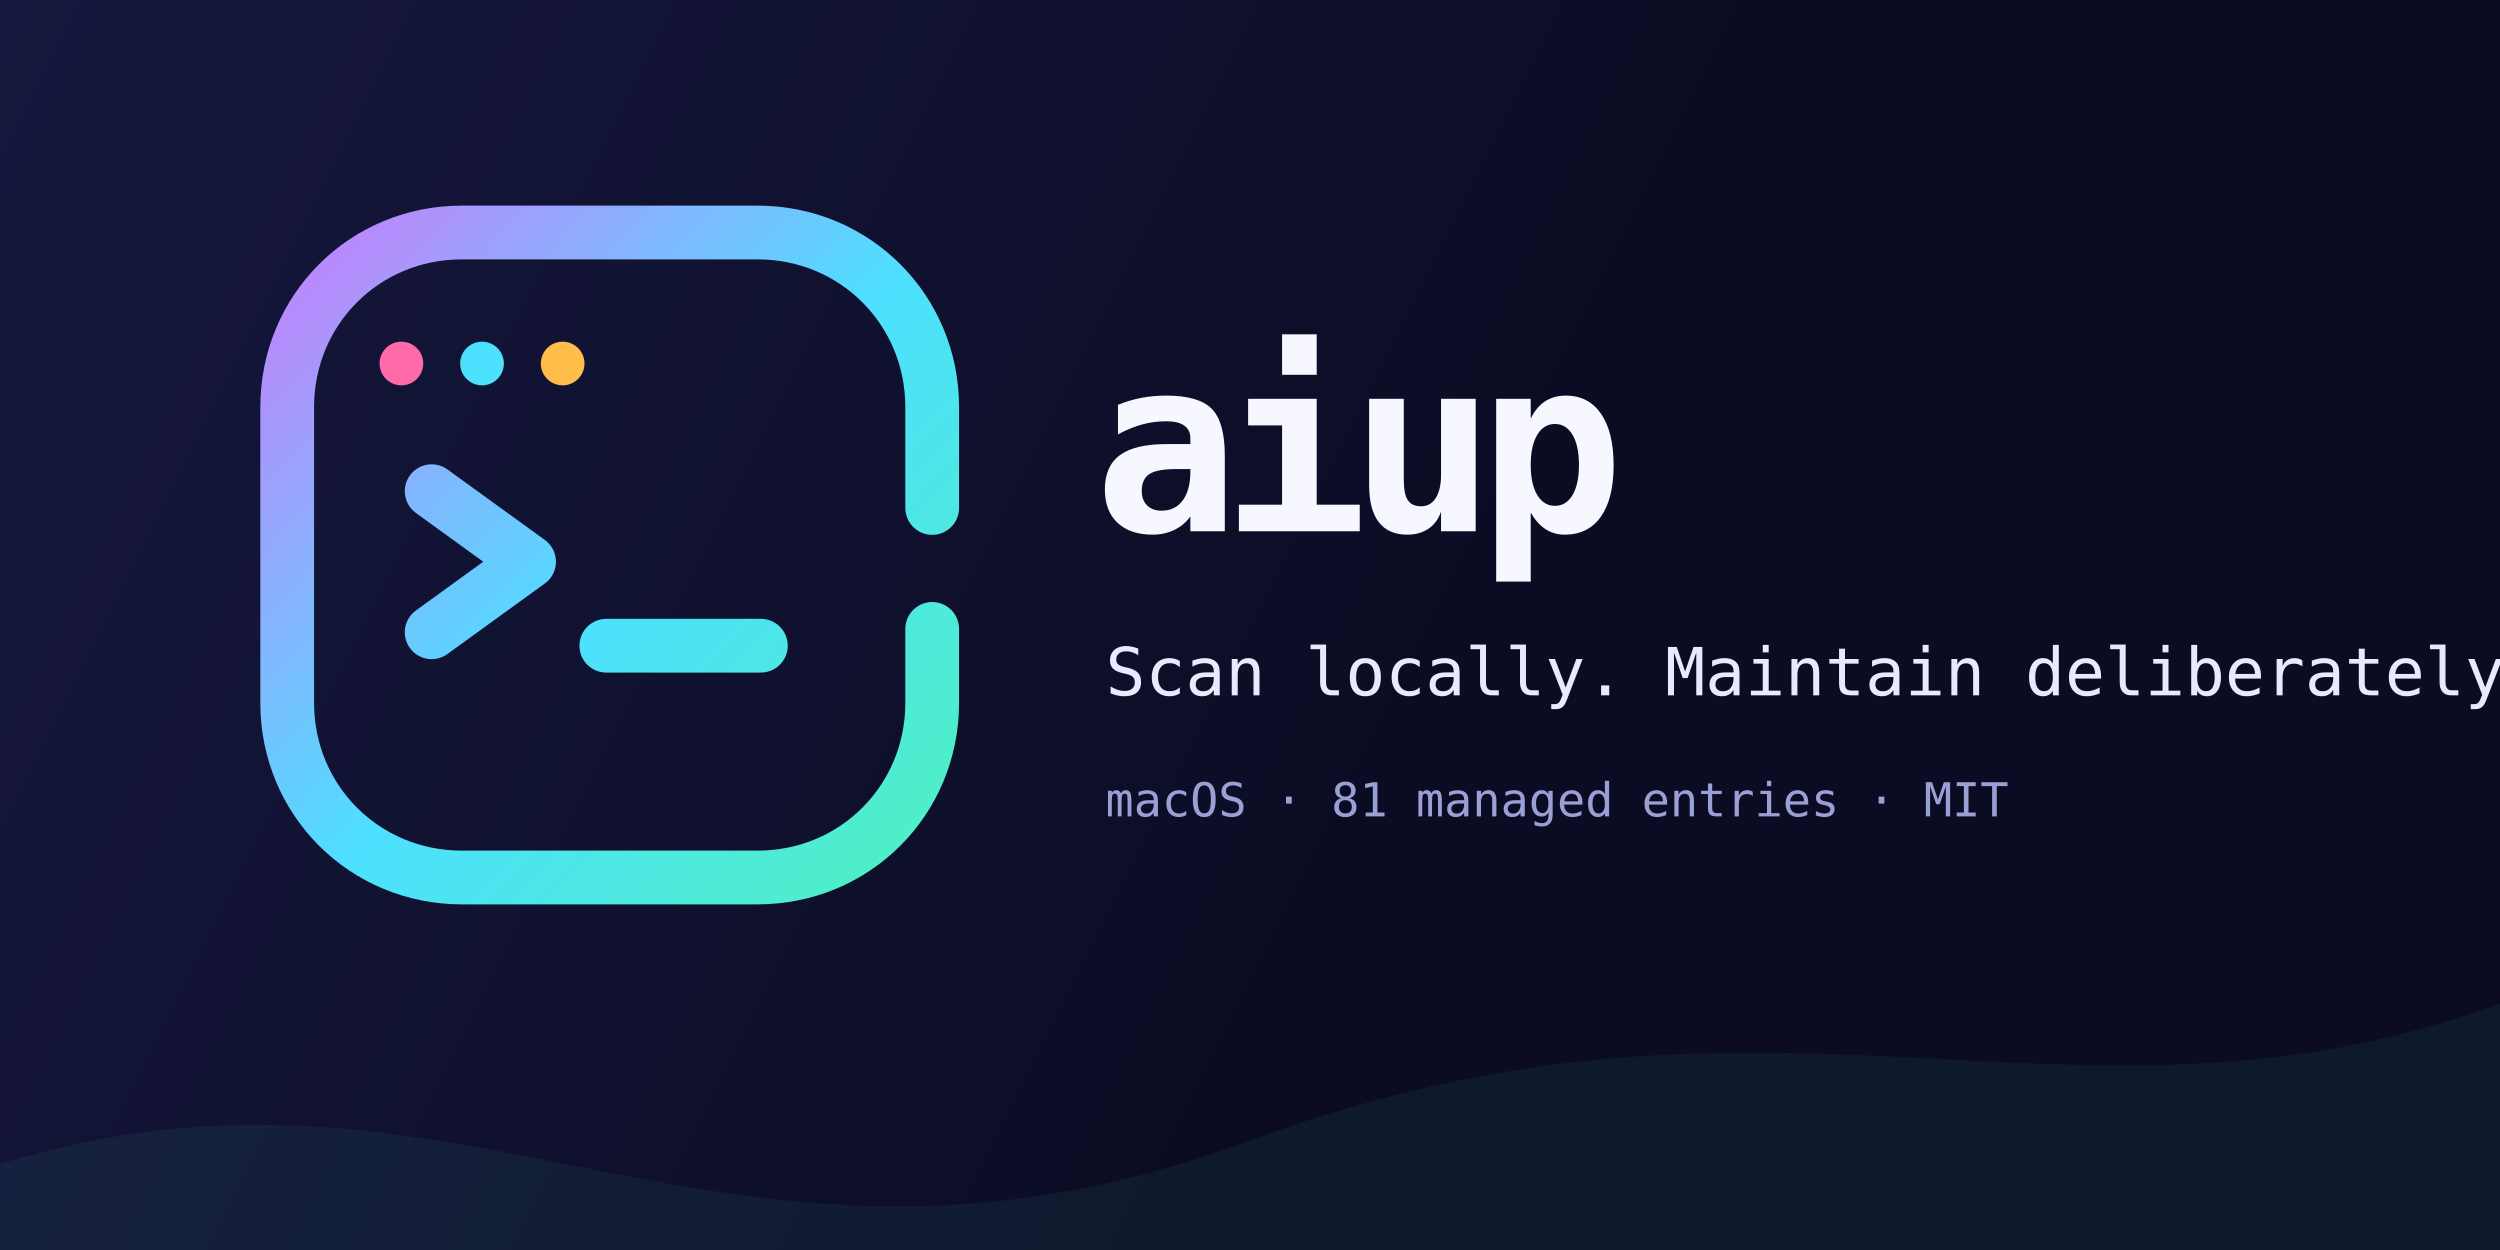
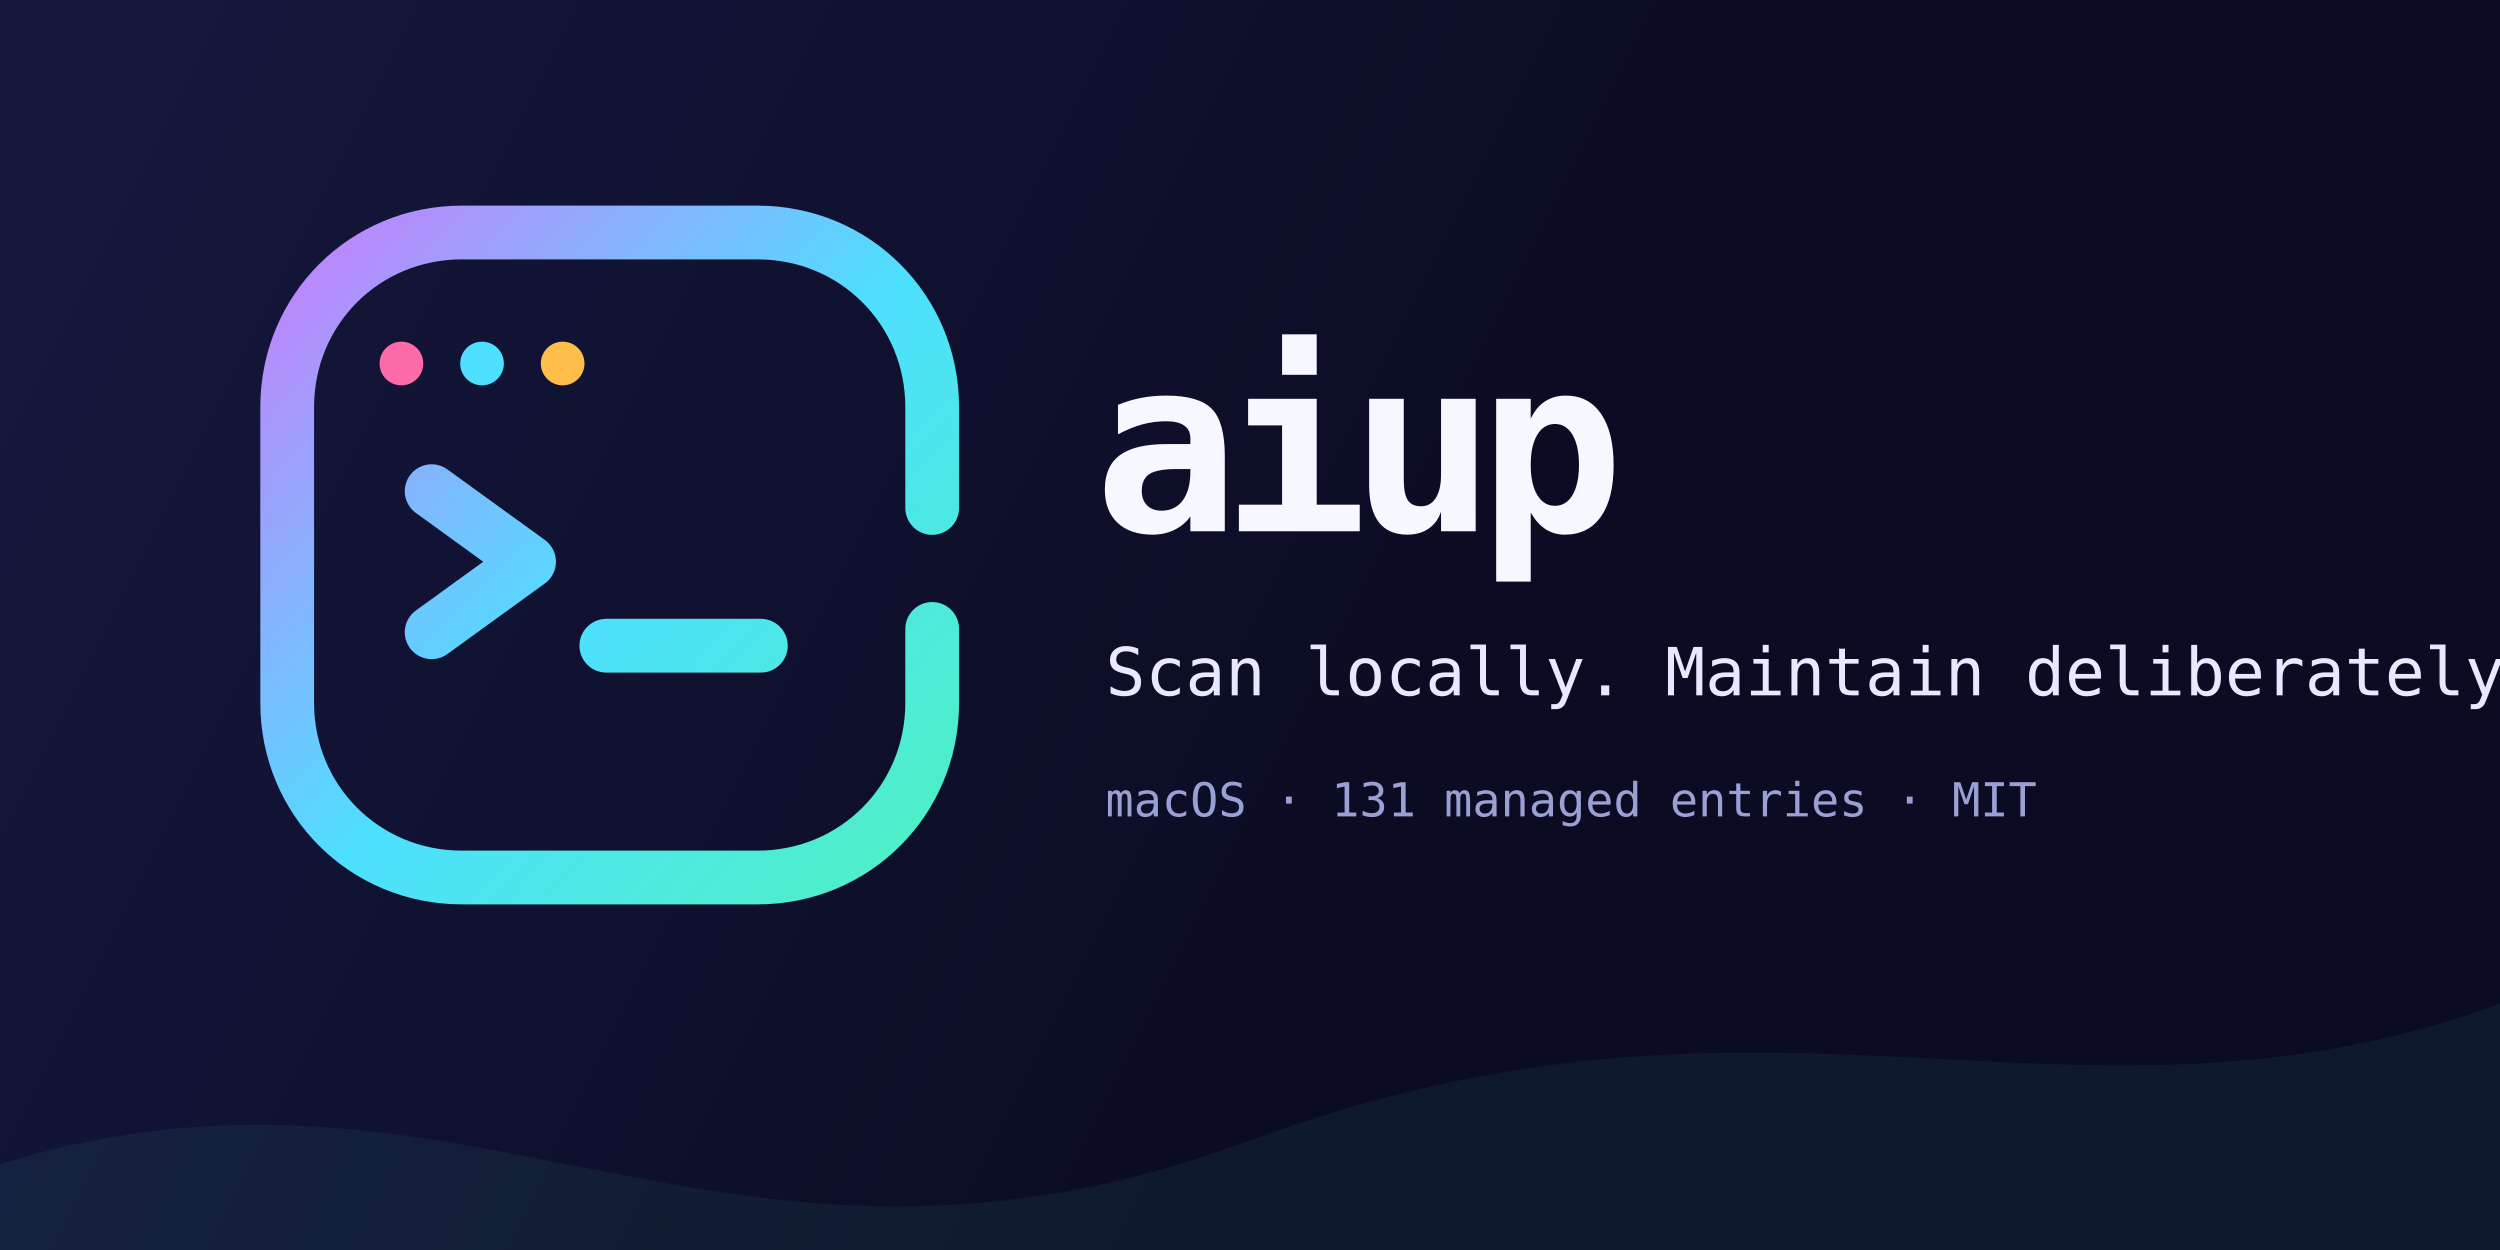
<svg xmlns="http://www.w3.org/2000/svg" width="1280" height="640" viewBox="0 0 1280 640">
  <defs>
    <linearGradient id="bg" x1="0" y1="0" x2="1280" y2="640" gradientUnits="userSpaceOnUse">
      <stop stop-color="#16183f" />
      <stop offset=".58" stop-color="#0b0c23" />
    </linearGradient>
    <linearGradient id="frame" x1="68" y1="78" x2="448" y2="438" gradientUnits="userSpaceOnUse">
      <stop stop-color="#c084fc" />
      <stop offset=".52" stop-color="#4de0ff" />
      <stop offset="1" stop-color="#4ef0c4" />
    </linearGradient>
  </defs>
  <rect width="1280" height="640" fill="url(#bg)" />
  <path d="M0 596C240 522 370 684 640 584s420 10 640-70v126H0Z" fill="#4ef0c4" opacity=".06" />
  <g transform="translate(92 64) scale(.86)">
    <path d="M168 64h176c58 0 104 46 104 104v60M448 300v44c0 58-46 104-104 104H168C110 448 64 402 64 344V168C64 110 110 64 168 64" fill="none" stroke="url(#frame)" stroke-width="32" stroke-linecap="round" />
    <circle cx="132" cy="142" r="13" fill="#ff6ba9" />
    <circle cx="180" cy="142" r="13" fill="#4de0ff" />
    <circle cx="228" cy="142" r="13" fill="#ffbd4a" />
    <path d="m150 218 58 42-58 42M254 310h92" fill="none" stroke="url(#frame)" stroke-width="32" stroke-linecap="round" stroke-linejoin="round" />
  </g>
  <text x="560" y="272" fill="#f7f7ff" font-family="JetBrains Mono, Menlo, monospace" font-size="124" font-weight="700" letter-spacing="-9">aiup</text>
  <text x="566" y="356" fill="#e8e9ff" font-family="JetBrains Mono, Menlo, monospace" font-size="34">Scan locally. Maintain deliberately.</text>
-   <text x="566" y="418" fill="#9aa0d4" font-family="JetBrains Mono, Menlo, monospace" font-size="24">macOS · 81 managed entries · MIT</text>
+   <text x="566" y="418" fill="#9aa0d4" font-family="JetBrains Mono, Menlo, monospace" font-size="24">macOS · 131 managed entries · MIT</text>
</svg>
